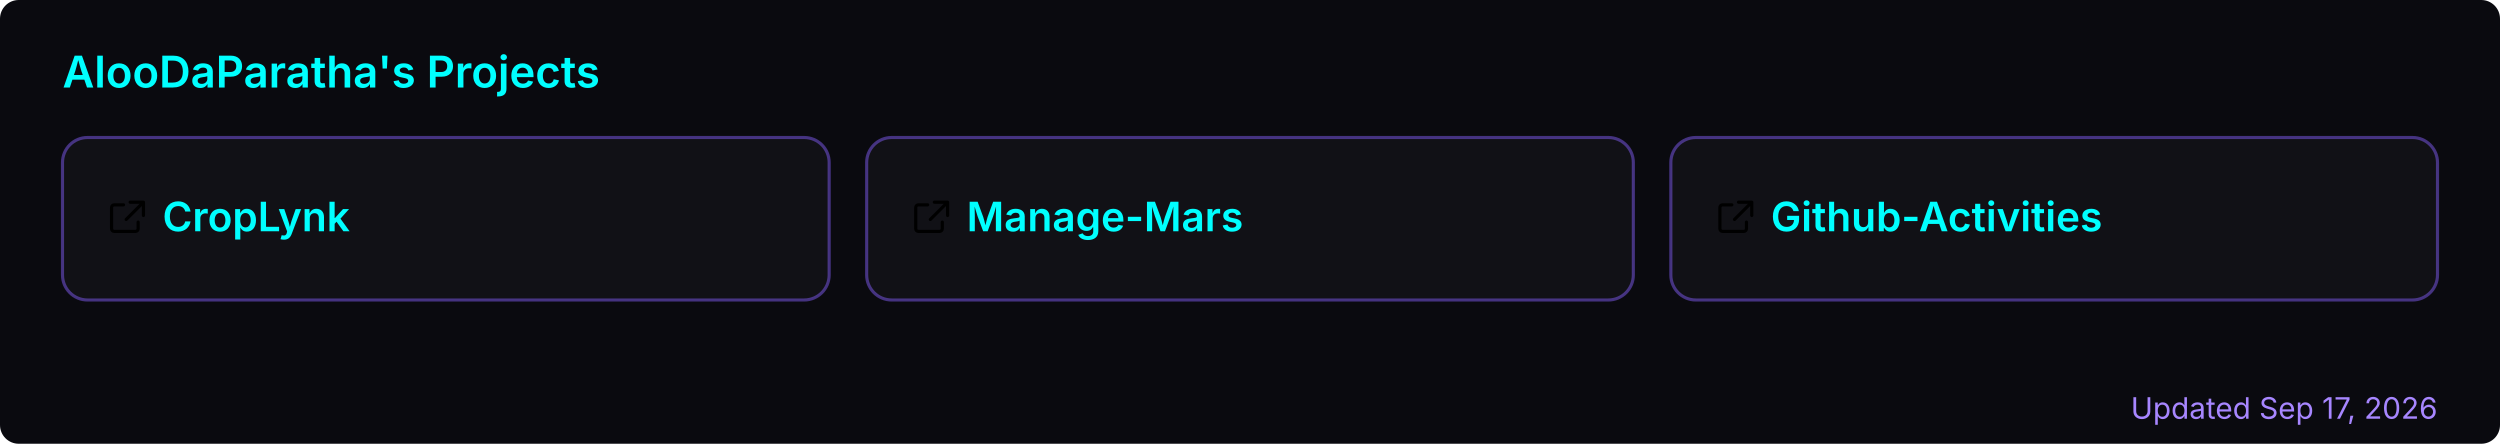
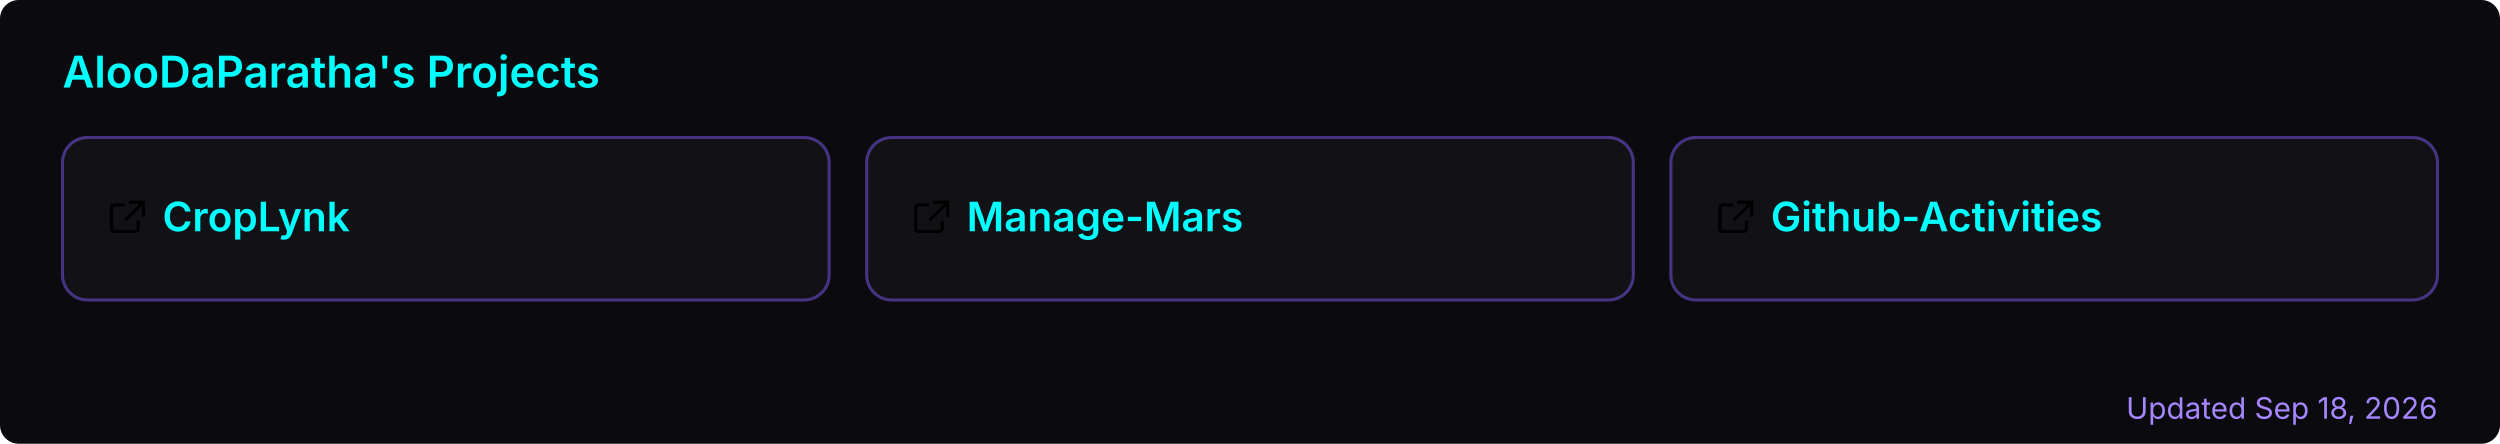
<svg xmlns="http://www.w3.org/2000/svg" width="800" height="142" viewBox="0 0 800 142" role="img" aria-label="AlooDaParatha's pinned GitHub projects">
  <rect width="800" height="142" rx="6" fill="#0a0a0f" />
  <text x="20" y="28" font-size="14" font-weight="600" fill="#00ffff" font-family="-apple-system,BlinkMacSystemFont,'Segoe UI',sans-serif">AlooDaParatha's Projects</text>
  <a href="https://github.com/AlooDaParatha/CropLynk" target="_blank">
    <g>
      <rect x="20" y="44" width="245.333" height="52" rx="8" fill="rgba(255,255,255,0.03)" stroke="rgba(127,90,240,0.5)" stroke-width="1" />
      <g fill="#00ffff" transform="translate(34,63) scale(0.85)">
        <path d="M6.5 3H3a1 1 0 0 0-1 1v8a1 1 0 0 0 1 1h8a1 1 0 0 0 1-1V9.5M9 2h5v5M13.5 2.5l-6 6" fill="none" stroke="currentColor" stroke-width="1.2" stroke-linecap="round" stroke-linejoin="round" />
      </g>
      <text x="52" y="74" font-size="13" font-weight="600" fill="#00ffff" font-family="-apple-system,BlinkMacSystemFont,'Segoe UI',sans-serif">CropLynk</text>
    </g>
  </a>
  <a href="https://github.com/AlooDaParatha/Manage-Mars" target="_blank">
    <g>
      <rect x="277.333" y="44" width="245.333" height="52" rx="8" fill="rgba(255,255,255,0.03)" stroke="rgba(127,90,240,0.5)" stroke-width="1" />
      <g fill="#00ffff" transform="translate(291.3333,63) scale(0.85)">
        <path d="M6.5 3H3a1 1 0 0 0-1 1v8a1 1 0 0 0 1 1h8a1 1 0 0 0 1-1V9.5M9 2h5v5M13.5 2.5l-6 6" fill="none" stroke="currentColor" stroke-width="1.2" stroke-linecap="round" stroke-linejoin="round" />
      </g>
      <text x="309.333" y="74" font-size="13" font-weight="600" fill="#00ffff" font-family="-apple-system,BlinkMacSystemFont,'Segoe UI',sans-serif">Manage-Mars</text>
    </g>
  </a>
  <a href="https://github.com/AlooDaParatha/Github-Activities" target="_blank">
    <g>
      <rect x="534.667" y="44" width="245.333" height="52" rx="8" fill="rgba(255,255,255,0.03)" stroke="rgba(127,90,240,0.5)" stroke-width="1" />
      <g fill="#00ffff" transform="translate(548.6667,63) scale(0.85)">
        <path d="M6.5 3H3a1 1 0 0 0-1 1v8a1 1 0 0 0 1 1h8a1 1 0 0 0 1-1V9.5M9 2h5v5M13.5 2.5l-6 6" fill="none" stroke="currentColor" stroke-width="1.2" stroke-linecap="round" stroke-linejoin="round" />
      </g>
      <text x="566.667" y="74" font-size="13" font-weight="600" fill="#00ffff" font-family="-apple-system,BlinkMacSystemFont,'Segoe UI',sans-serif">Github-Activities</text>
    </g>
  </a>
-   <text x="780" y="134" font-size="9.5" fill="#a786ff" text-anchor="end" font-family="-apple-system,BlinkMacSystemFont,'Segoe UI',sans-serif">Updated Sep 17, 2026</text>
+   <text x="780" y="134" font-size="9.5" fill="#a786ff" text-anchor="end" font-family="-apple-system,BlinkMacSystemFont,'Segoe UI',sans-serif">Updated Sep 18, 2026</text>
</svg>
